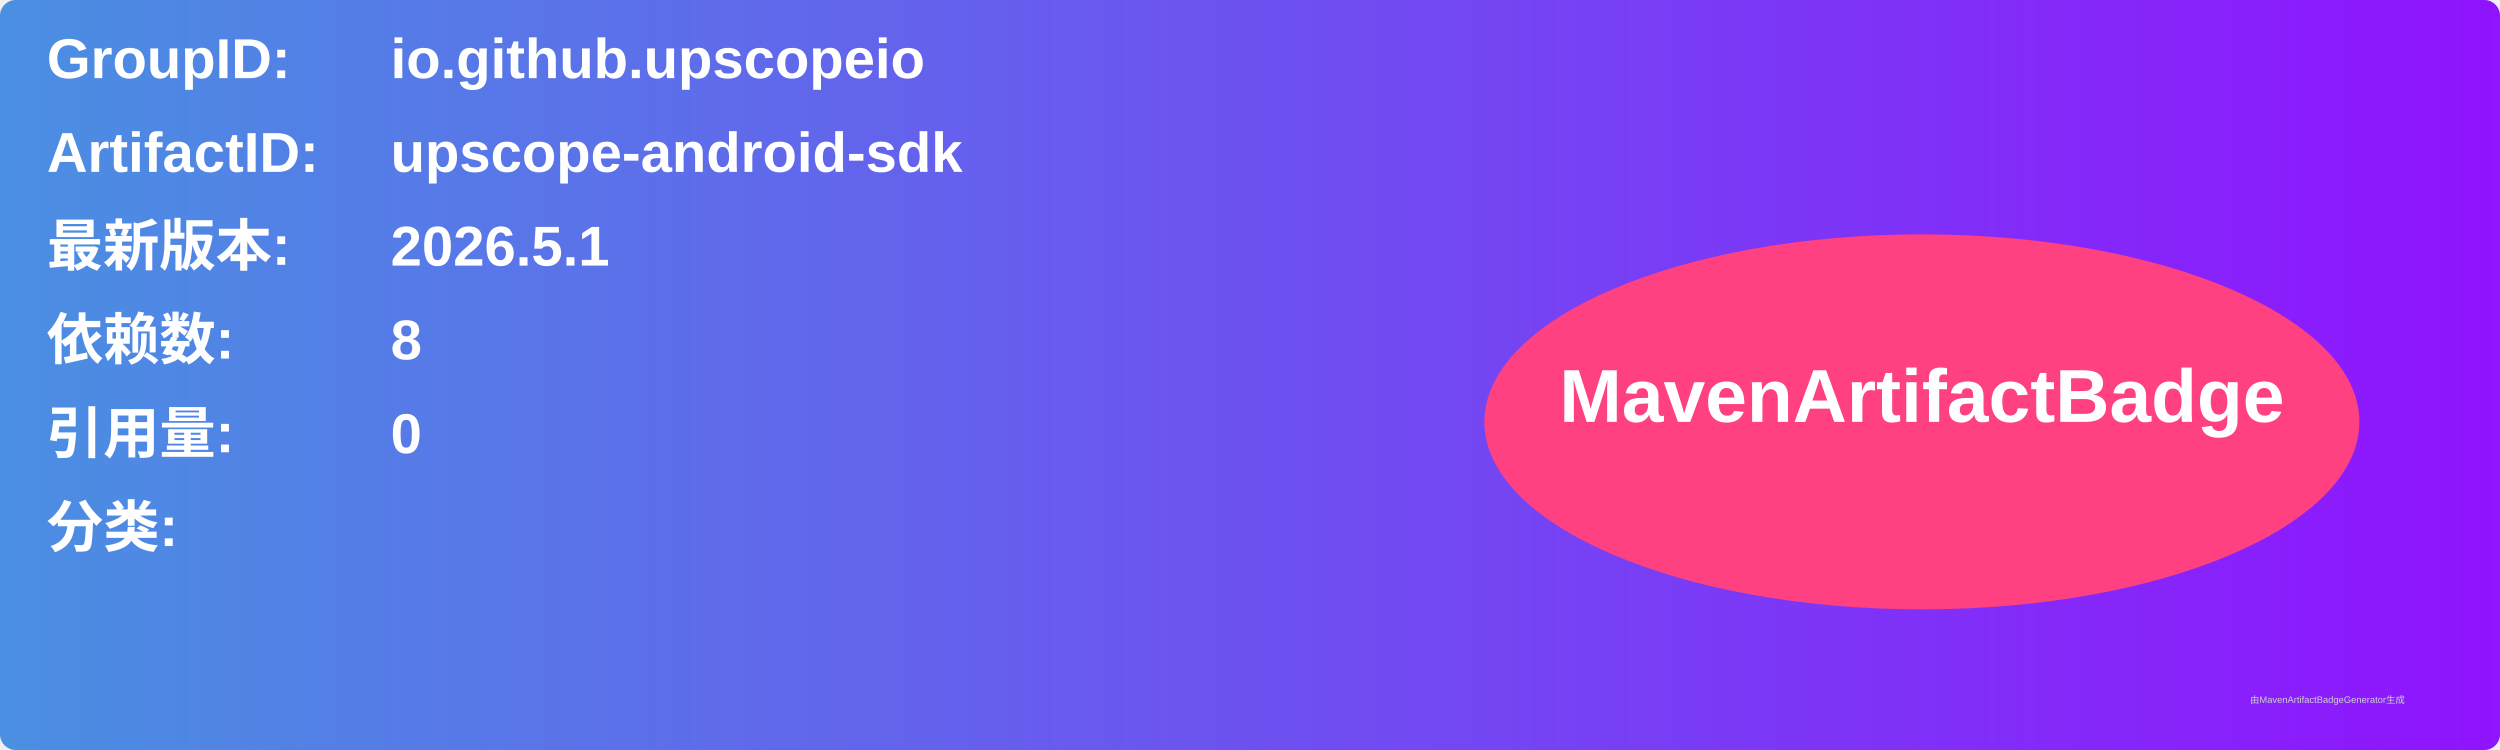
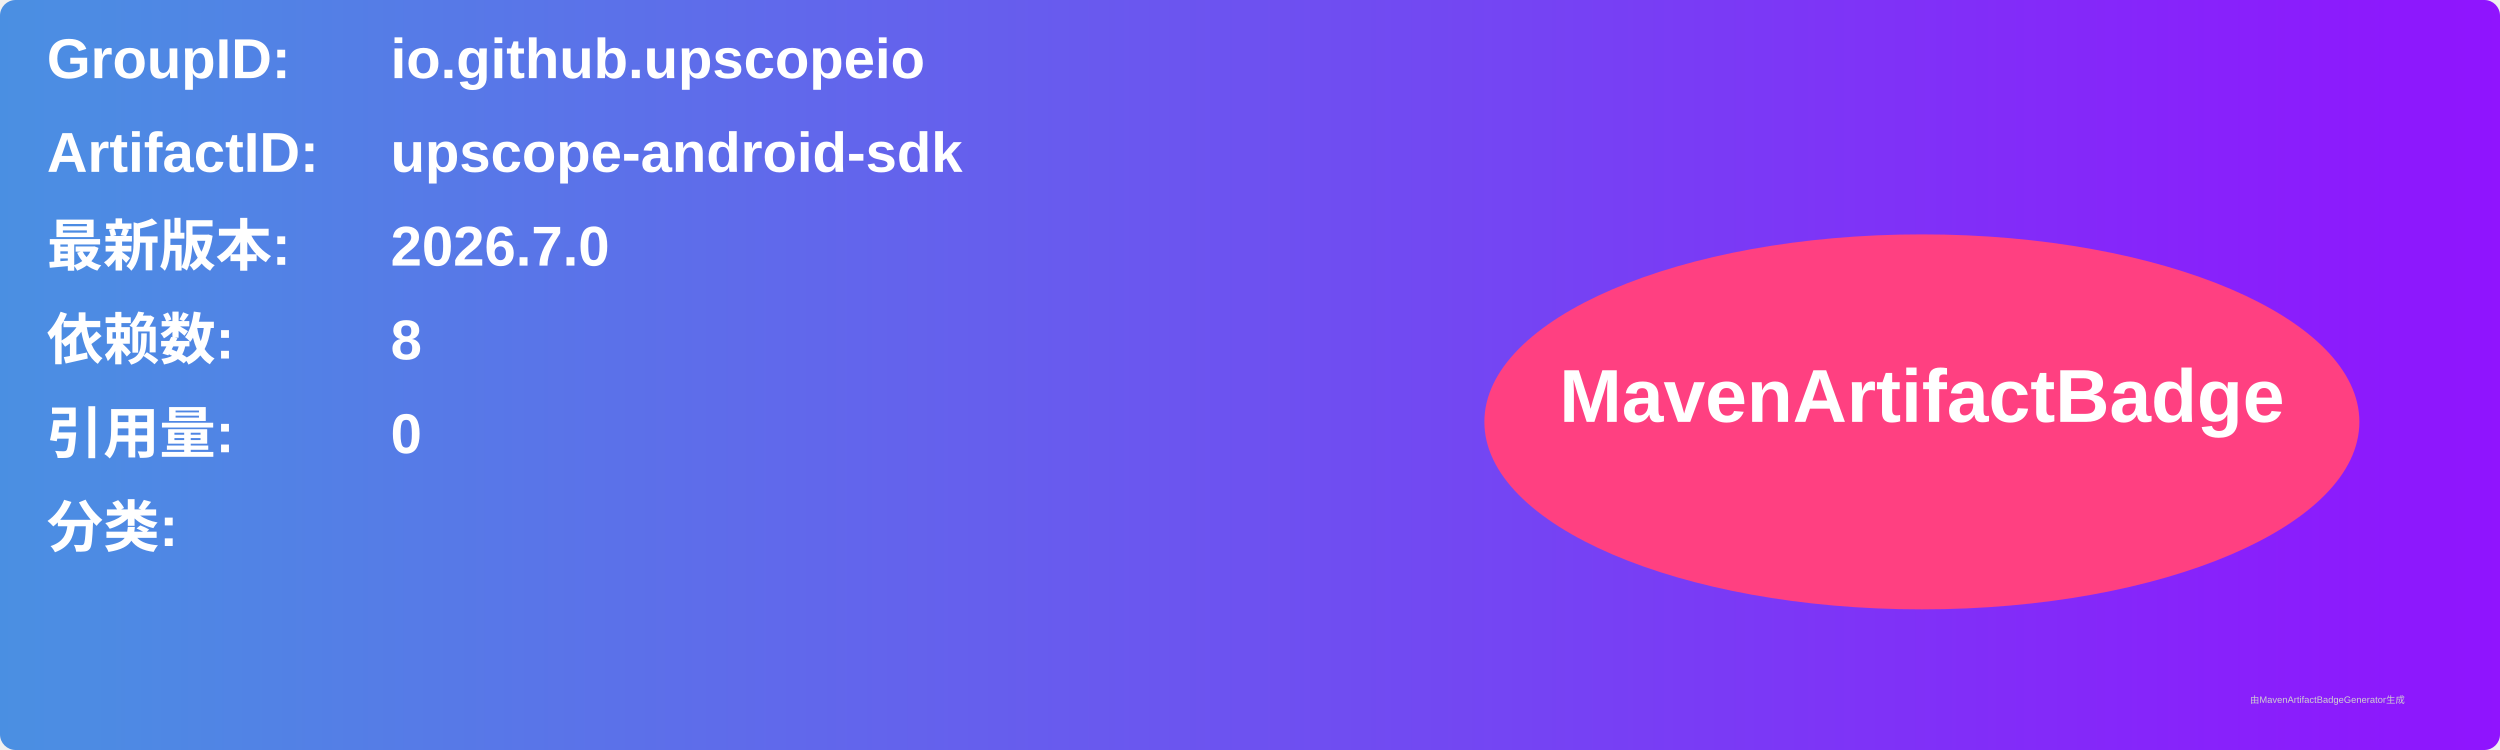
<svg xmlns="http://www.w3.org/2000/svg" width="800" height="240" viewBox="0 0 800 240">
  <linearGradient id="grad" x1="0%" y1="0%" x2="100%" y2="0%">
    <stop offset="0%" stop-color="#4a90e2" />
    <stop offset="100%" stop-color="#9013fe" />
  </linearGradient>
  <rect width="100%" height="100%" rx="5" ry="5" fill="url(#grad)" />
  <g transform="translate(15, 15)">
    <text x="0" y="10" font-family="Arial" font-size="18" fill="white" font-weight="bold" width="260">GroupID:</text>
    <text x="110" y="10" font-family="Arial" font-size="18" fill="white" font-weight="bold" width="460">io.github.upscopeio</text>
    <text x="0" y="40" font-family="Arial" font-size="18" fill="white" font-weight="bold" width="260">ArtifactID:</text>
    <text x="110" y="40" font-family="Arial" font-size="18" fill="white" font-weight="bold" width="460">upscope-android-sdk</text>
    <text x="0" y="70" font-family="Arial" font-size="18" fill="white" font-weight="bold">最新版本:</text>
    <text x="110" y="70" font-family="Arial" font-size="18" fill="white" font-weight="bold">
-       <tspan font-weight="bold">2026.5.1</tspan>
+       <tspan font-weight="bold">2026.7.0</tspan>
    </text>
    <text x="0" y="100" font-family="Arial" font-size="18" fill="white" font-weight="bold">依赖数: </text>
    <text x="110" y="100" font-family="Arial" font-size="18" fill="white">
      <tspan font-weight="bold">8</tspan>
    </text>
    <text x="0" y="130" font-family="Arial" font-size="18" fill="white" font-weight="bold">引用量: </text>
    <text x="110" y="130" font-family="Arial" font-size="18" fill="white">
      <tspan font-weight="bold">0</tspan>
    </text>
    <text x="0" y="160" font-family="Arial" font-size="18" fill="white" font-weight="bold">分类:</text>
    <text x="10" y="190" font-family="Arial" font-size="10" fill="white">
      <tspan font-weight="bold" />
    </text>
    <ellipse cx="600" cy="120" rx="140" ry="60" fill="#ff4081" />
    <text x="600" y="120" text-anchor="middle" font-family="Arial" font-size="24" fill="white" font-weight="bold">MavenArtifactBadge</text>
  </g>
  <text x="720" y="225" font-family="Arial" font-size="3" fill="#d0d0d0">由MavenArtifactBadgeGenerator生成</text>
</svg>
